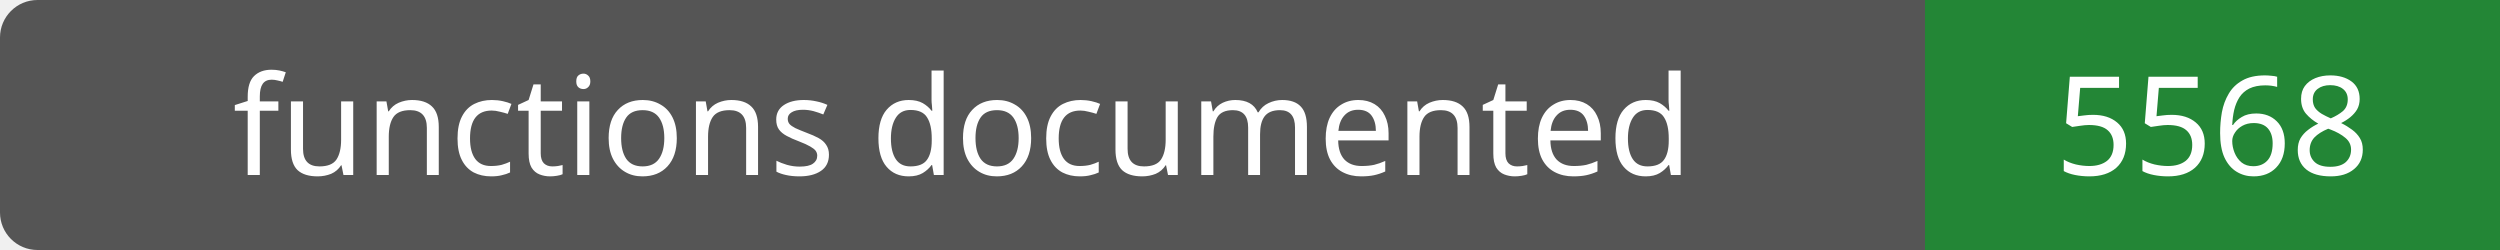
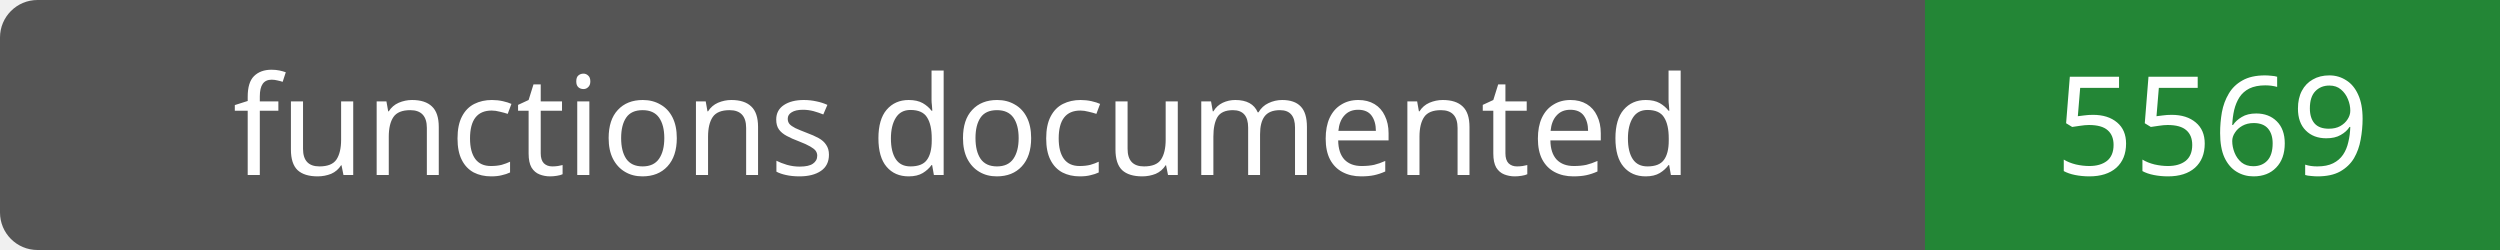
- <svg xmlns="http://www.w3.org/2000/svg" width="200" height="20" role="img" aria-label="functions documented: 5568">
+ <svg xmlns="http://www.w3.org/2000/svg" width="200" height="20" role="img" aria-label="functions documented: 5569">
  <rect width="200" height="20" rx="3" fill="#555" />
  <path fill="#238636" d="M154 0h46v20H154z" />
  <g fill="#fff" text-anchor="middle" font-family="Verdana,sans-serif" font-size="11">
    <text x="77.0" y="14">functions documented</text>
-     <text x="177.0" y="14">5568</text>
+     <text x="177.0" y="14">5569</text>
  </g>
</svg>
